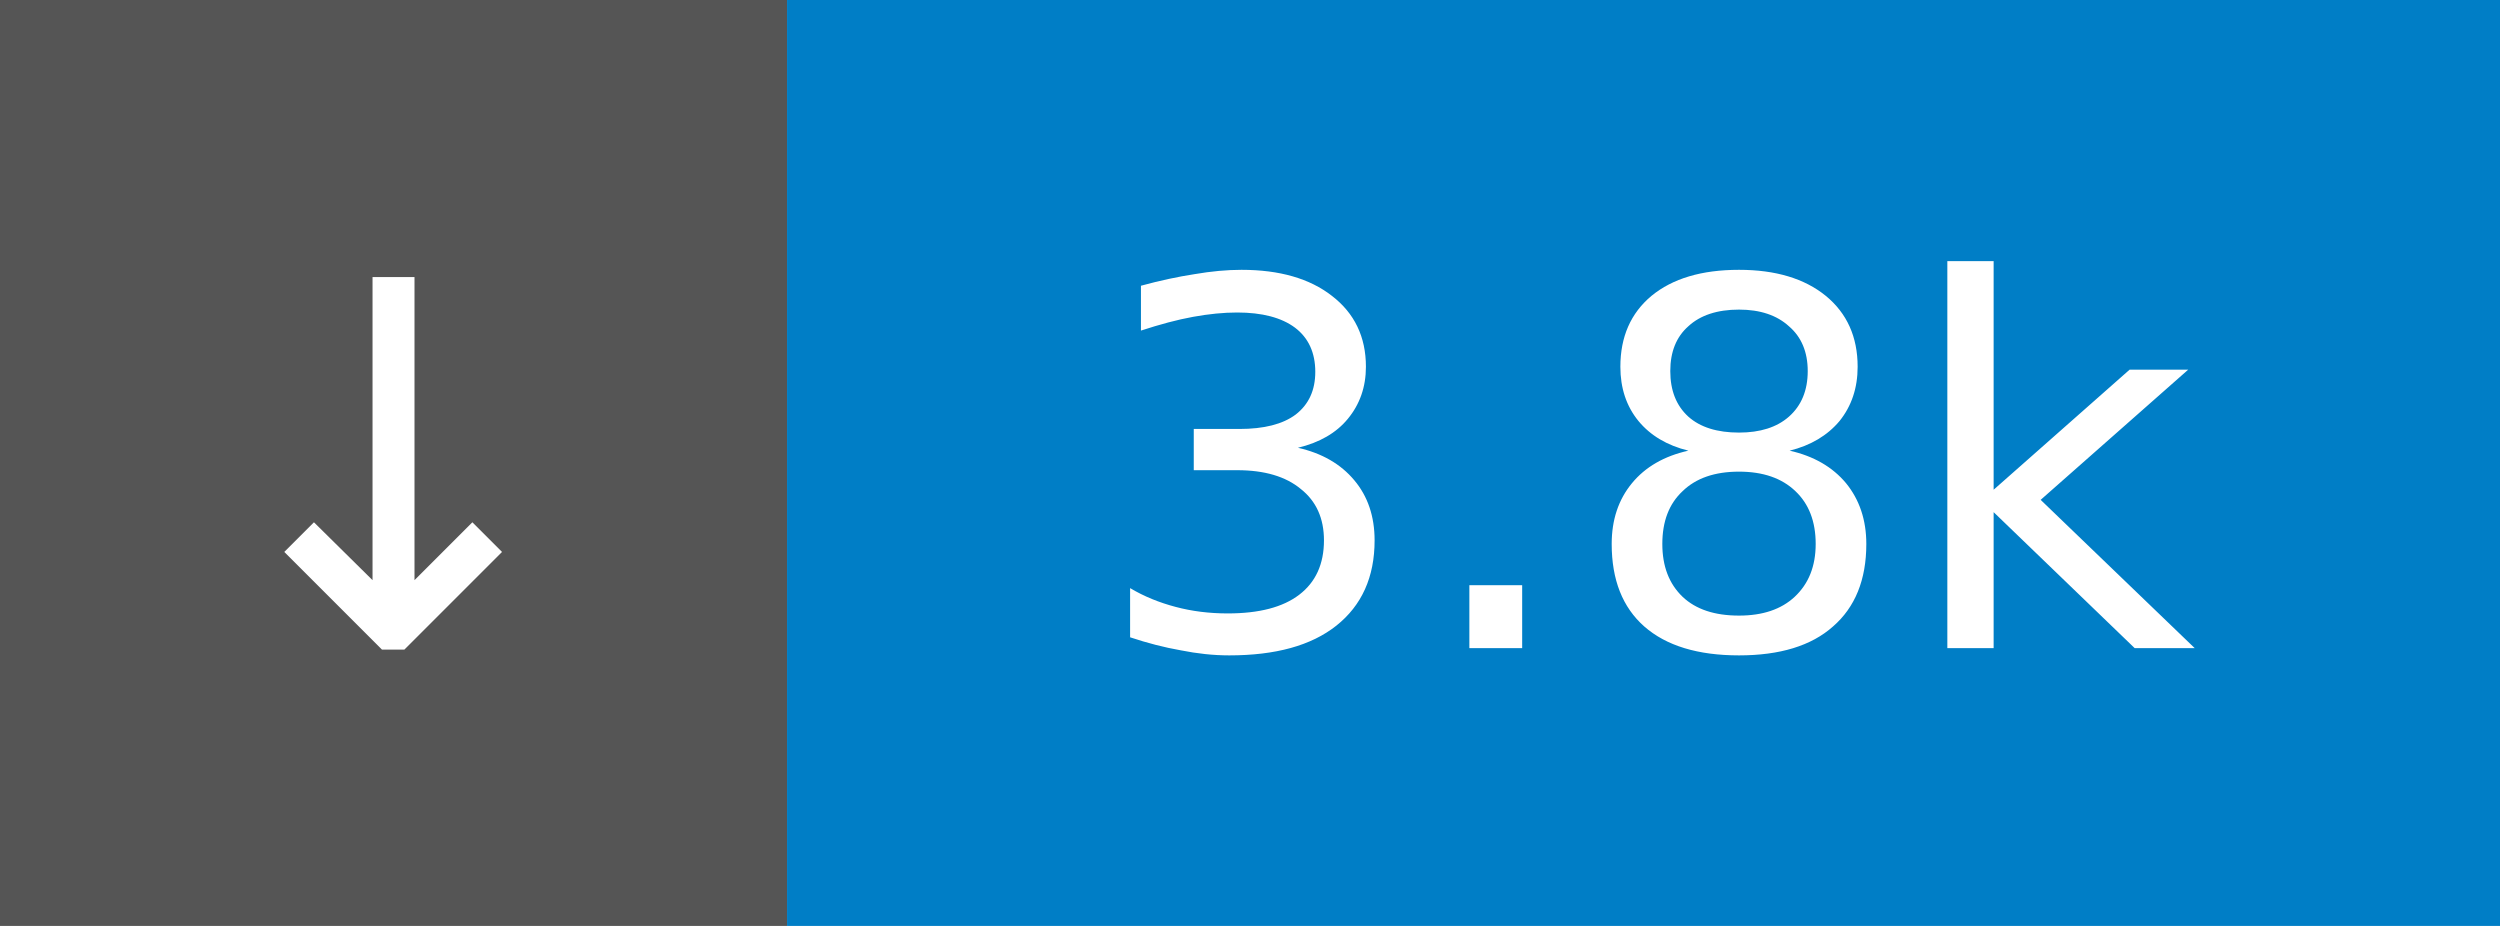
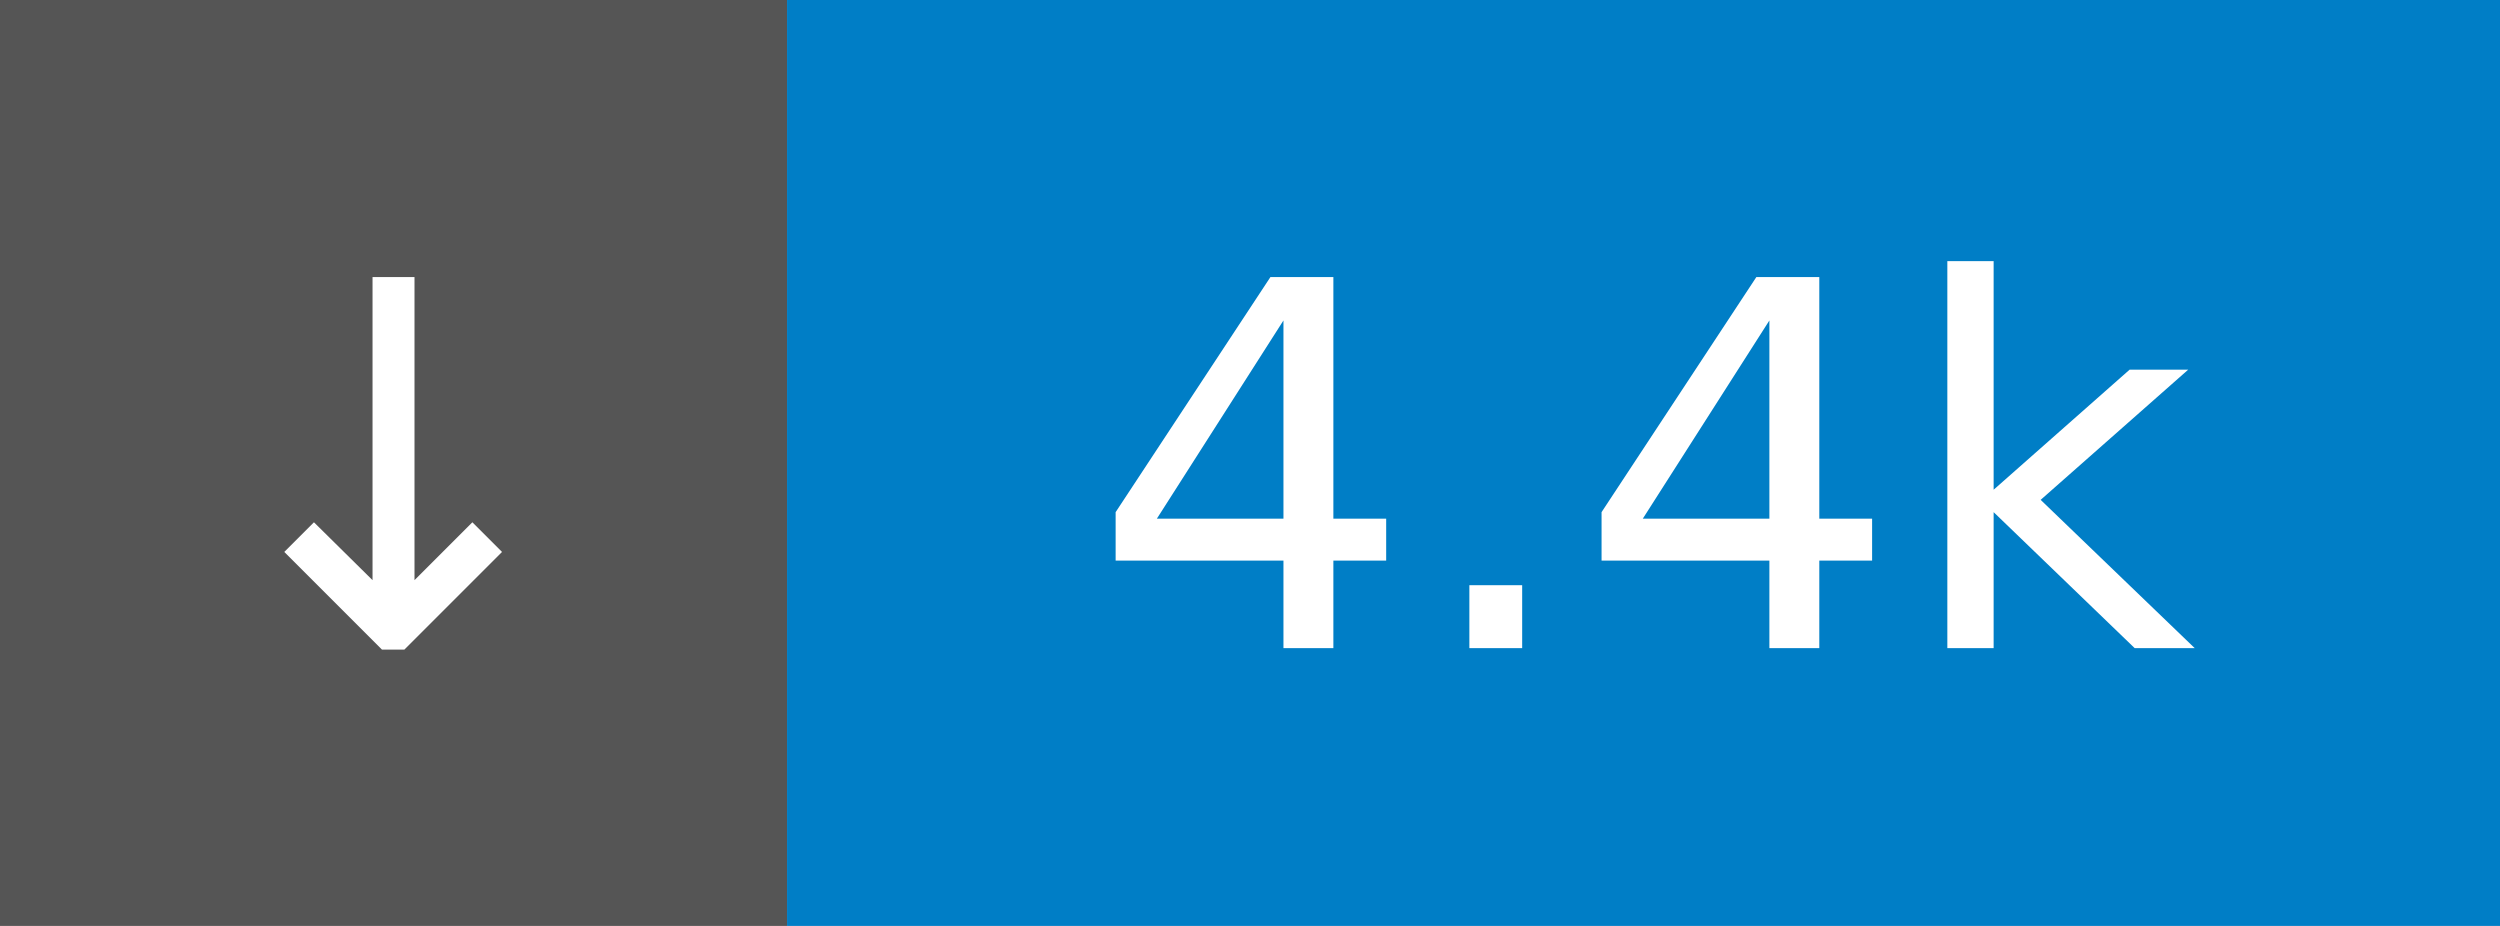
- <svg xmlns="http://www.w3.org/2000/svg" width="54" height="20" role="img" aria-label="↓ 3.8k">
+ <svg xmlns="http://www.w3.org/2000/svg" width="54" height="20" role="img" aria-label="↓ 4.4k">
  <rect width="17" height="20" fill="#555" />
  <rect x="17" width="37" height="20" fill="#007ec6" />
  <g fill="#fff" font-family="Verdana,Geneva,DejaVu Sans,sans-serif" font-size="11" text-anchor="middle">
    <text x="8.5" y="14">↓</text>
-     <text x="35.5" y="14">3.8k</text>
+     <text x="35.5" y="14">4.4k</text>
  </g>
</svg>
